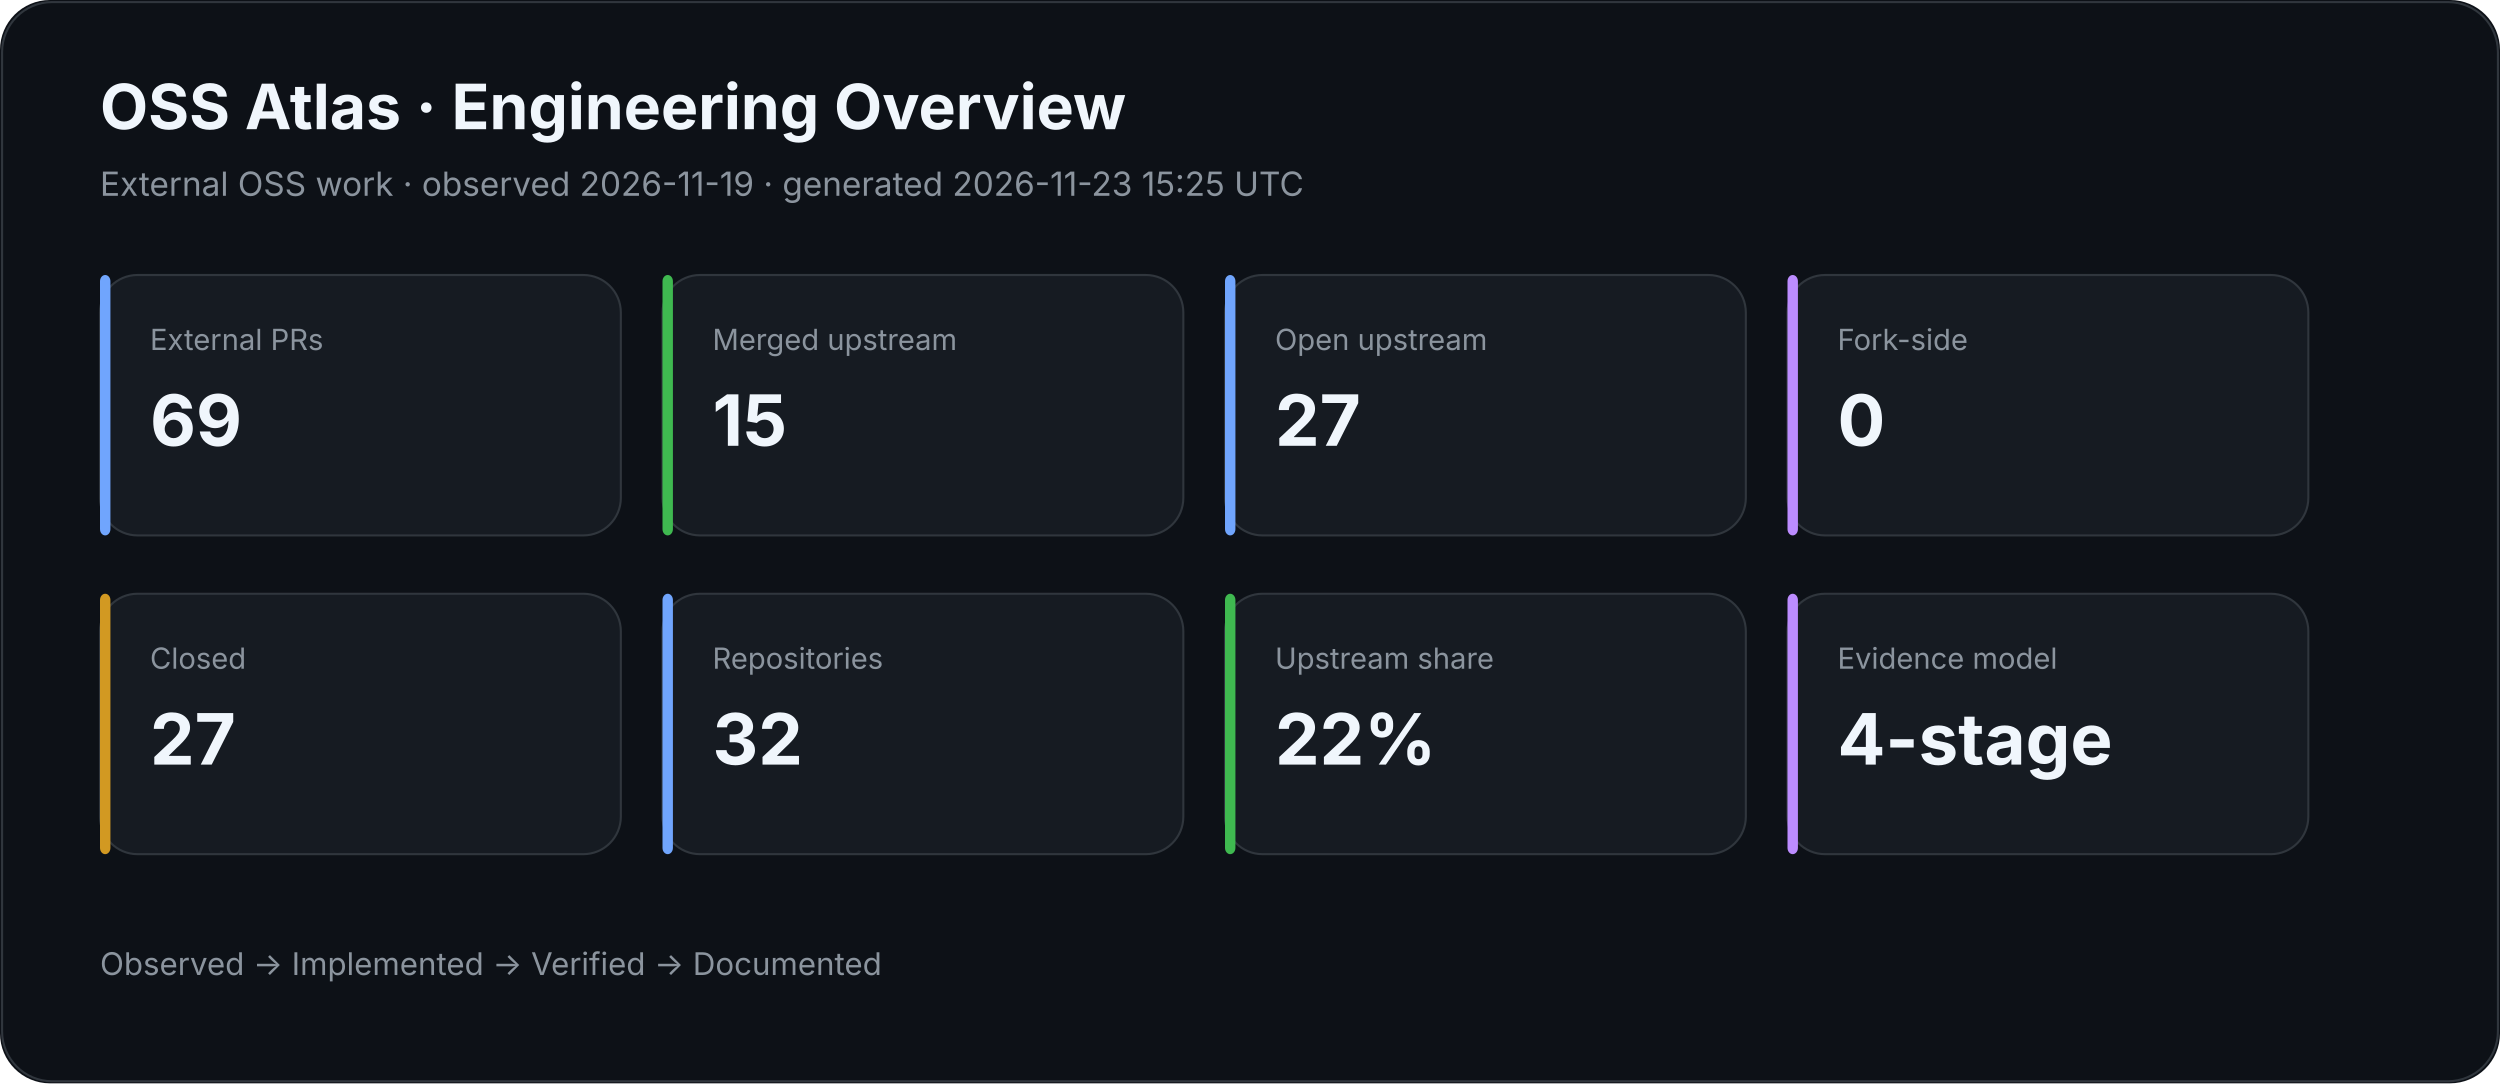
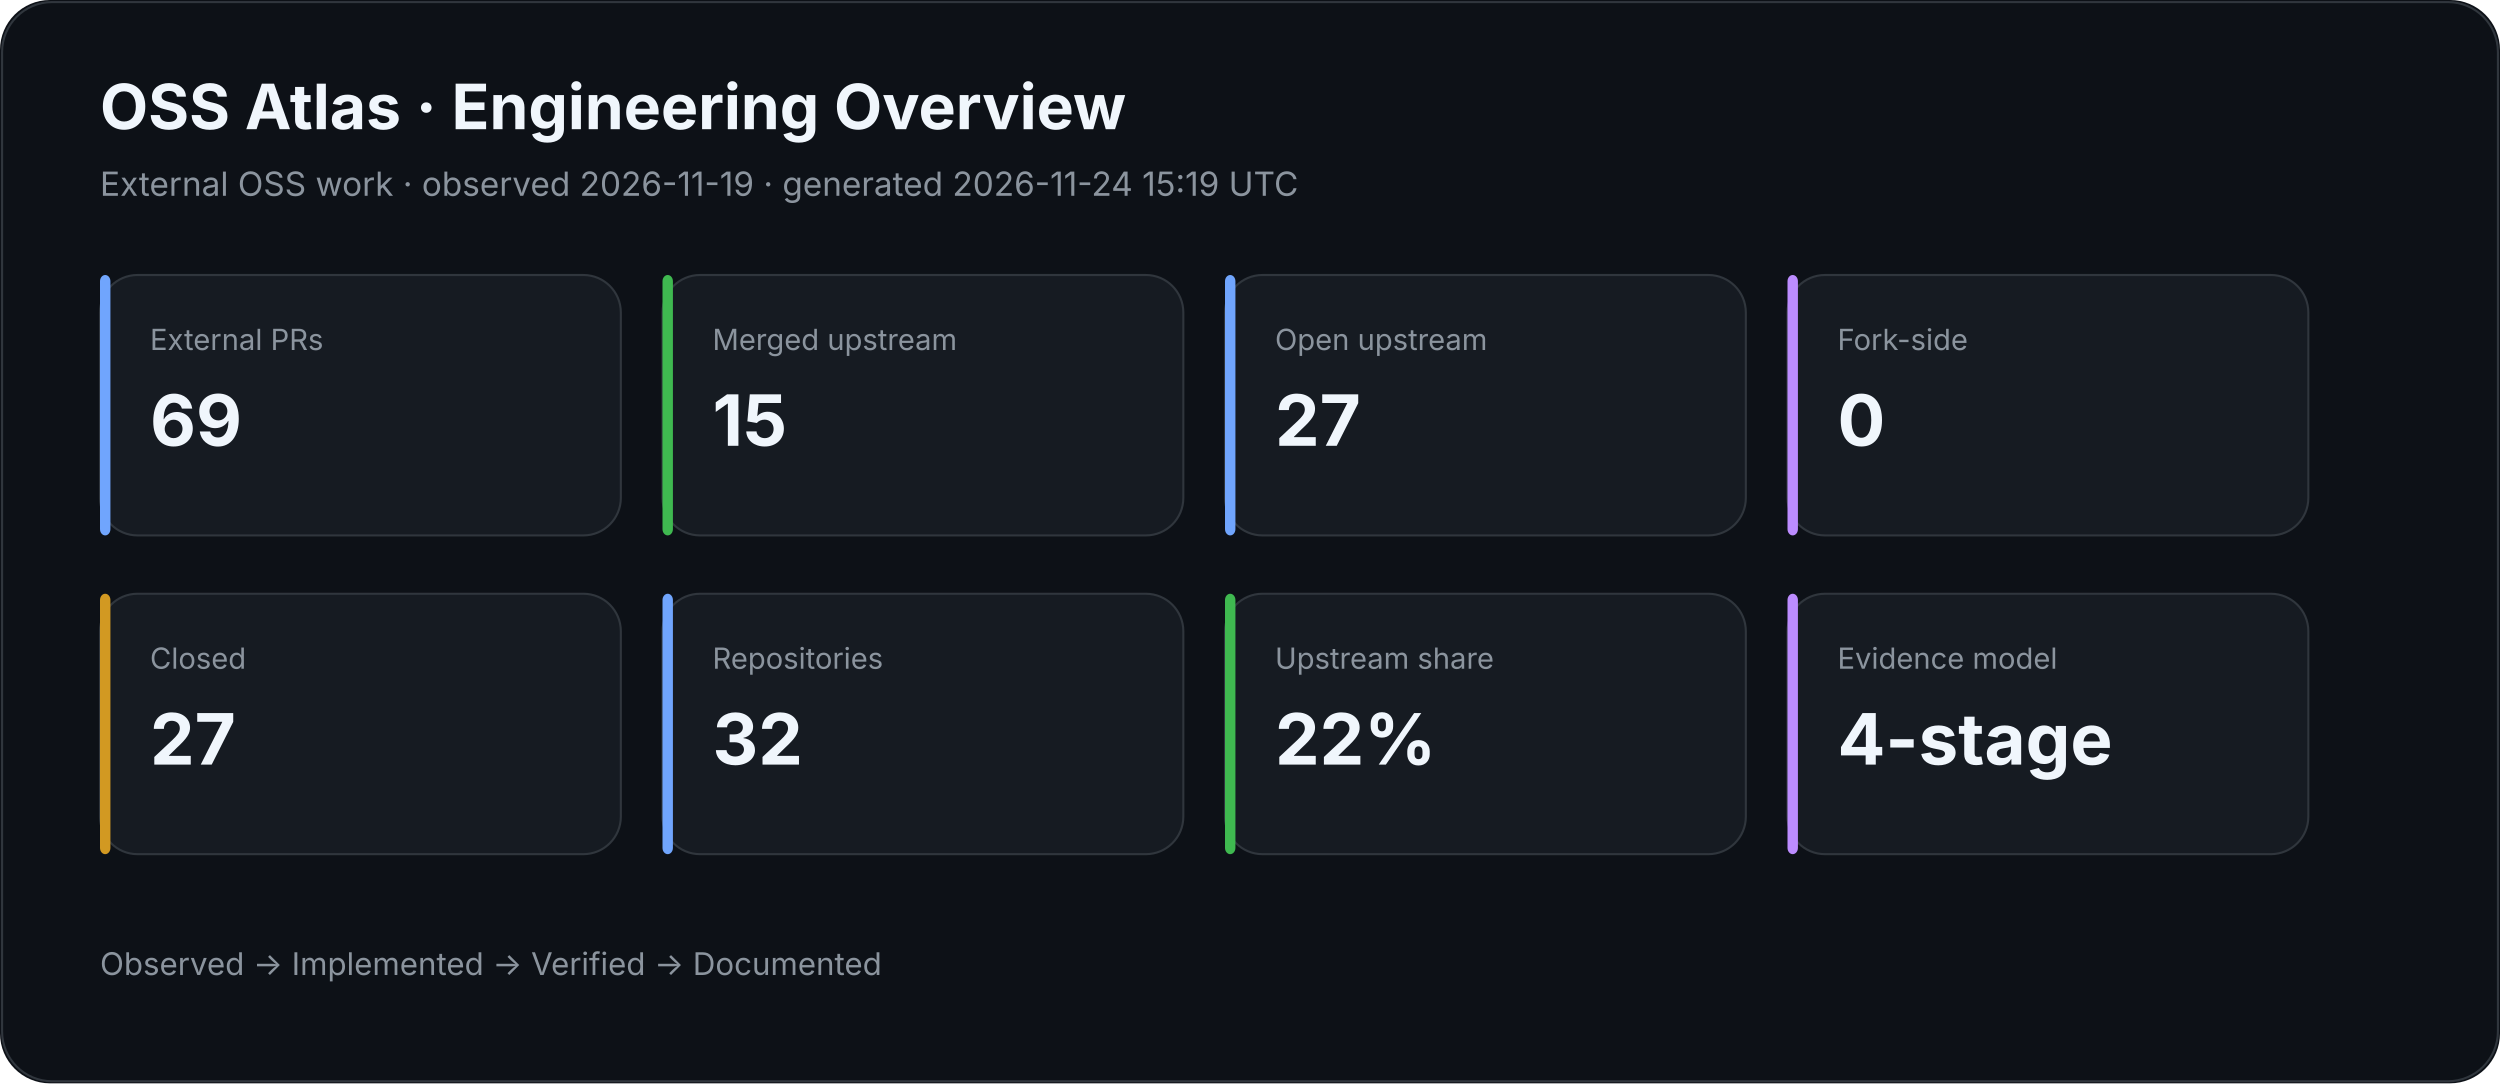
<svg xmlns="http://www.w3.org/2000/svg" width="1200" height="520" viewBox="0 0 1200 520">
  <rect width="100%" height="100%" rx="24" fill="#0d1117" />
  <rect x="1" y="1" width="1198" height="518" rx="24" fill="none" stroke="#30363d" />
  <text x="48" y="62" fill="#f0f6fc" font-family="Inter,Segoe UI,Arial,sans-serif" font-size="30" font-weight="700">OSS Atlas · Engineering Overview</text>
-   <text x="48" y="94" fill="#8b949e" font-family="Inter,Segoe UI,Arial,sans-serif" font-size="16">External OSS work · observed 2026-11-19 · generated 2026-11-23 15:25 UTC</text>
+   <text x="48" y="94" fill="#8b949e" font-family="Inter,Segoe UI,Arial,sans-serif" font-size="16">External OSS work · observed 2026-11-19 · generated 2026-11-24 15:19 UTC</text>
  <rect x="48" y="132" width="250" height="125" rx="18" fill="#161b22" stroke="#30363d" />
  <rect x="48" y="132" width="5" height="125" rx="3" fill="#70a5fd" />
  <text x="72" y="168" fill="#8b949e" font-family="Inter,Segoe UI,Arial,sans-serif" font-size="14">External PRs</text>
  <text x="72" y="214" fill="#f0f6fc" font-family="Inter,Segoe UI,Arial,sans-serif" font-size="34" font-weight="700">69</text>
  <rect x="318" y="132" width="250" height="125" rx="18" fill="#161b22" stroke="#30363d" />
  <rect x="318" y="132" width="5" height="125" rx="3" fill="#3fb950" />
  <text x="342" y="168" fill="#8b949e" font-family="Inter,Segoe UI,Arial,sans-serif" font-size="14">Merged upstream</text>
  <text x="342" y="214" fill="#f0f6fc" font-family="Inter,Segoe UI,Arial,sans-serif" font-size="34" font-weight="700">15</text>
  <rect x="588" y="132" width="250" height="125" rx="18" fill="#161b22" stroke="#30363d" />
  <rect x="588" y="132" width="5" height="125" rx="3" fill="#70a5fd" />
  <text x="612" y="168" fill="#8b949e" font-family="Inter,Segoe UI,Arial,sans-serif" font-size="14">Open upstream</text>
  <text x="612" y="214" fill="#f0f6fc" font-family="Inter,Segoe UI,Arial,sans-serif" font-size="34" font-weight="700">27</text>
  <rect x="858" y="132" width="250" height="125" rx="18" fill="#161b22" stroke="#30363d" />
  <rect x="858" y="132" width="5" height="125" rx="3" fill="#bc8cff" />
  <text x="882" y="168" fill="#8b949e" font-family="Inter,Segoe UI,Arial,sans-serif" font-size="14">Fork-side</text>
  <text x="882" y="214" fill="#f0f6fc" font-family="Inter,Segoe UI,Arial,sans-serif" font-size="34" font-weight="700">0</text>
  <rect x="48" y="285" width="250" height="125" rx="18" fill="#161b22" stroke="#30363d" />
  <rect x="48" y="285" width="5" height="125" rx="3" fill="#d29922" />
  <text x="72" y="321" fill="#8b949e" font-family="Inter,Segoe UI,Arial,sans-serif" font-size="14">Closed</text>
  <text x="72" y="367" fill="#f0f6fc" font-family="Inter,Segoe UI,Arial,sans-serif" font-size="34" font-weight="700">27</text>
  <rect x="318" y="285" width="250" height="125" rx="18" fill="#161b22" stroke="#30363d" />
  <rect x="318" y="285" width="5" height="125" rx="3" fill="#70a5fd" />
  <text x="342" y="321" fill="#8b949e" font-family="Inter,Segoe UI,Arial,sans-serif" font-size="14">Repositories</text>
  <text x="342" y="367" fill="#f0f6fc" font-family="Inter,Segoe UI,Arial,sans-serif" font-size="34" font-weight="700">32</text>
  <rect x="588" y="285" width="250" height="125" rx="18" fill="#161b22" stroke="#30363d" />
  <rect x="588" y="285" width="5" height="125" rx="3" fill="#3fb950" />
  <text x="612" y="321" fill="#8b949e" font-family="Inter,Segoe UI,Arial,sans-serif" font-size="14">Upstream share</text>
  <text x="612" y="367" fill="#f0f6fc" font-family="Inter,Segoe UI,Arial,sans-serif" font-size="34" font-weight="700">22%</text>
  <rect x="858" y="285" width="250" height="125" rx="18" fill="#161b22" stroke="#30363d" />
  <rect x="858" y="285" width="5" height="125" rx="3" fill="#bc8cff" />
  <text x="882" y="321" fill="#8b949e" font-family="Inter,Segoe UI,Arial,sans-serif" font-size="14">Evidence model</text>
  <text x="882" y="367" fill="#f0f6fc" font-family="Inter,Segoe UI,Arial,sans-serif" font-size="34" font-weight="700">4-stage</text>
  <text x="48" y="468" fill="#8b949e" font-family="Inter,Segoe UI,Arial,sans-serif" font-size="15">Observed → Implemented → Verified → Documented</text>
</svg>
